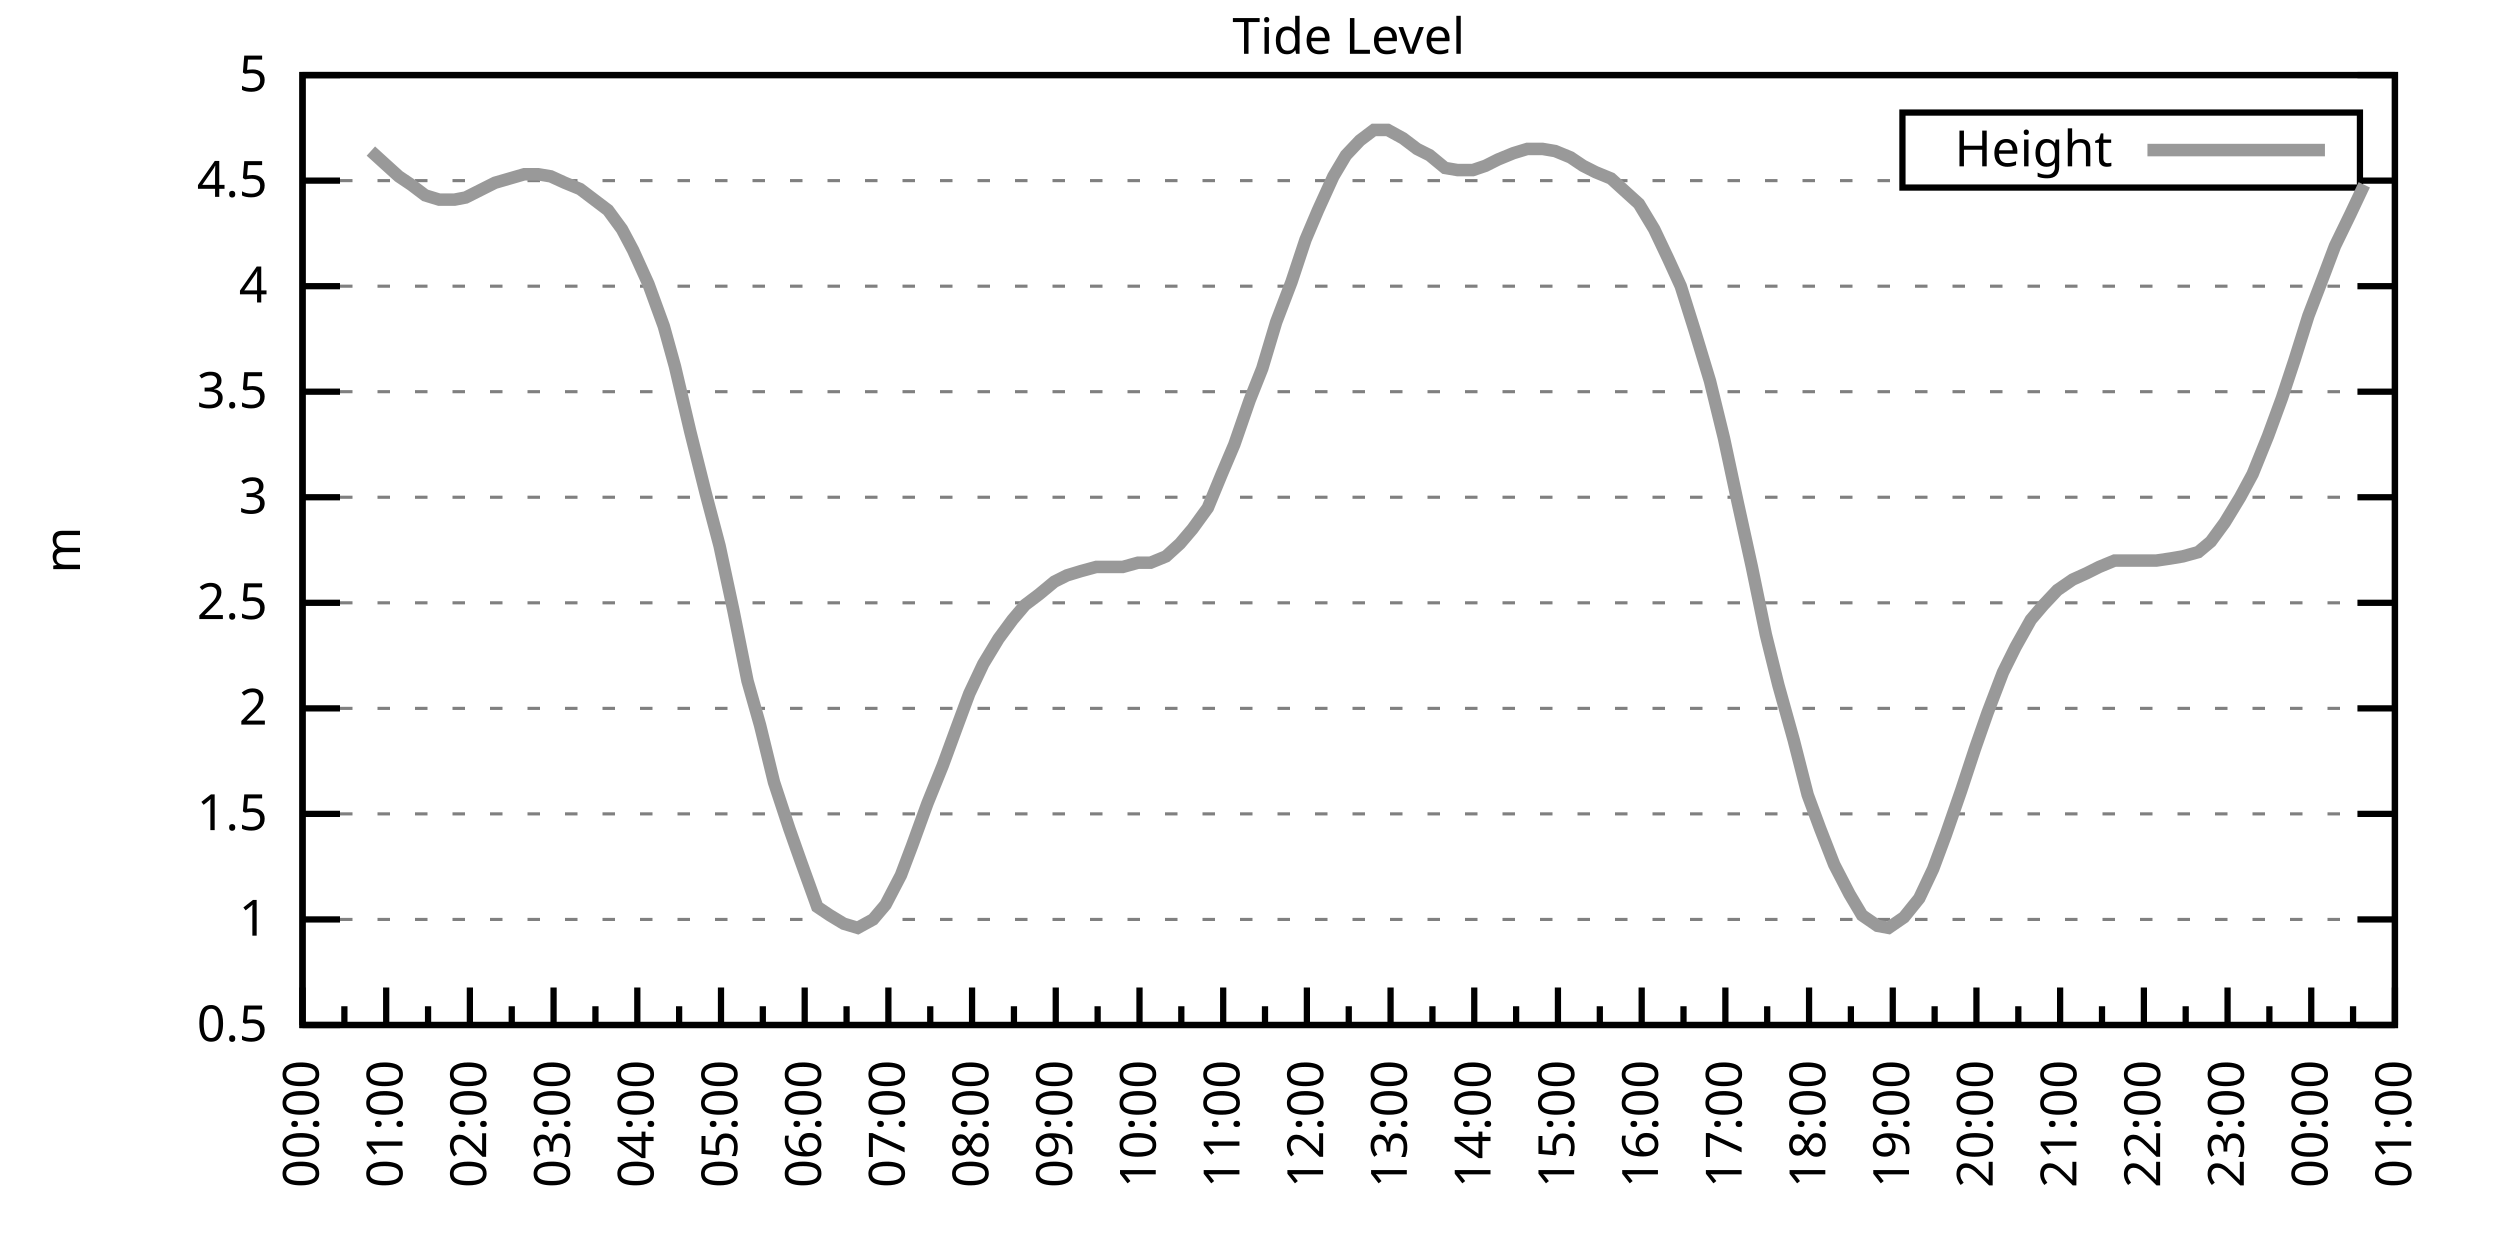
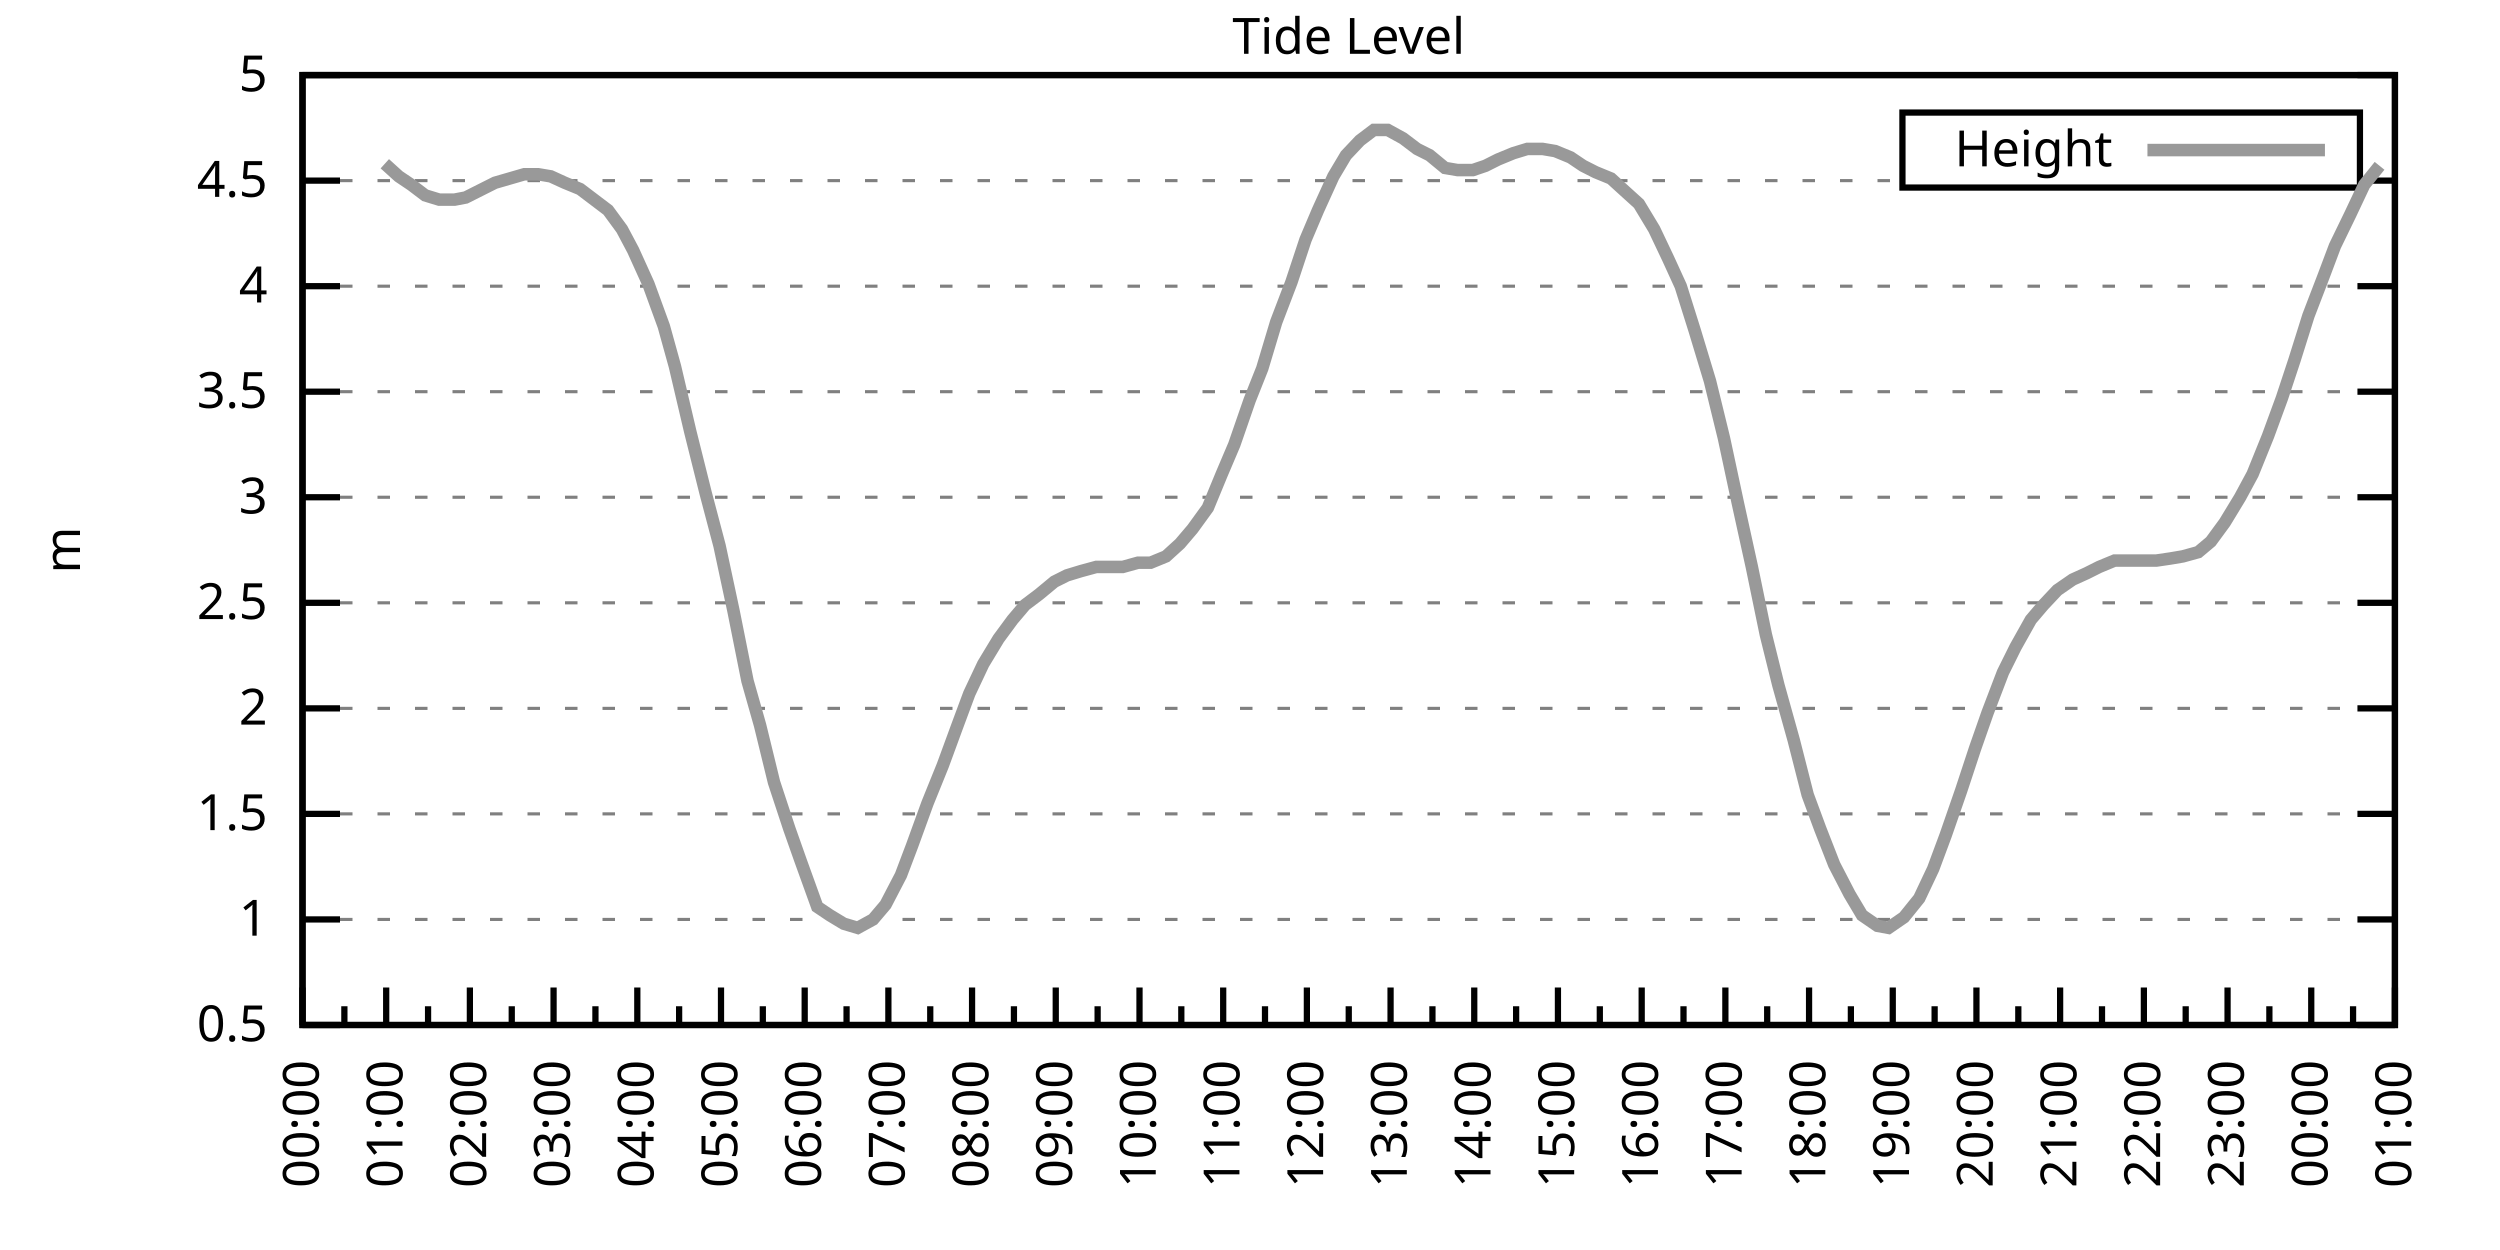
<svg xmlns="http://www.w3.org/2000/svg" xmlns:xlink="http://www.w3.org/1999/xlink" width="400" height="200" viewBox="0 0 400 200">
  <g id="gnuplot_canvas">
    <rect x="0" y="0" width="400" height="200" fill="none" />
    <defs>
      <circle id="gpDot" r="0.5" stroke-width="0.5" stroke="currentColor" />
      <path id="gpPt0" stroke-width="0.333" stroke="currentColor" d="M-1,0 h2 M0,-1 v2" />
      <path id="gpPt1" stroke-width="0.333" stroke="currentColor" d="M-1,-1 L1,1 M1,-1 L-1,1" />
      <path id="gpPt2" stroke-width="0.333" stroke="currentColor" d="M-1,0 L1,0 M0,-1 L0,1 M-1,-1 L1,1 M-1,1 L1,-1" />
      <rect id="gpPt3" stroke-width="0.333" stroke="currentColor" x="-1" y="-1" width="2" height="2" />
      <rect id="gpPt4" stroke-width="0.333" stroke="currentColor" fill="currentColor" x="-1" y="-1" width="2" height="2" />
      <circle id="gpPt5" stroke-width="0.333" stroke="currentColor" cx="0" cy="0" r="1" />
      <use xlink:href="#gpPt5" id="gpPt6" fill="currentColor" stroke="none" />
      <path id="gpPt7" stroke-width="0.333" stroke="currentColor" d="M0,-1.33 L-1.33,0.67 L1.33,0.67 z" />
      <use xlink:href="#gpPt7" id="gpPt8" fill="currentColor" stroke="none" />
      <use xlink:href="#gpPt7" id="gpPt9" stroke="currentColor" transform="rotate(180)" />
      <use xlink:href="#gpPt9" id="gpPt10" fill="currentColor" stroke="none" />
      <use xlink:href="#gpPt3" id="gpPt11" stroke="currentColor" transform="rotate(45)" />
      <use xlink:href="#gpPt11" id="gpPt12" fill="currentColor" stroke="none" />
      <path id="gpPt13" stroke-width="0.333" stroke="currentColor" d="M0,1.330 L1.265,0.411 L0.782,-1.067 L-0.782,-1.076 L-1.265,0.411 z" />
      <use xlink:href="#gpPt13" id="gpPt14" fill="currentColor" stroke="none" />
      <filter id="textbox" filterUnits="objectBoundingBox" x="0" y="0" height="1" width="1">
        <feFlood flood-color="white" flood-opacity="1" result="bgnd" />
        <feComposite in="SourceGraphic" in2="bgnd" operator="atop" />
      </filter>
      <filter id="greybox" filterUnits="objectBoundingBox" x="0" y="0" height="1" width="1">
        <feFlood flood-color="lightgrey" flood-opacity="1" result="grey" />
        <feComposite in="SourceGraphic" in2="grey" operator="atop" />
      </filter>
    </defs>
    <g fill="none" color="white" stroke="currentColor" stroke-width="1.00" stroke-linecap="butt" stroke-linejoin="miter">
</g>
    <g fill="none" color="black" stroke="currentColor" stroke-width="1.00" stroke-linecap="butt" stroke-linejoin="miter">
      <g stroke="none" shape-rendering="crispEdges">
        <polygon fill="rgb(255, 255, 255)" points="48.40,164.00 383.18,164.00 383.18,12.02 48.40,12.02 " />
      </g>
    </g>
    <g fill="none" color="black" stroke="currentColor" stroke-width="1.00" stroke-linecap="butt" stroke-linejoin="miter">
</g>
    <g fill="none" color="black" stroke="black" stroke-width="0.50" stroke-linecap="butt" stroke-linejoin="miter">
</g>
    <g fill="none" color="gray" stroke="currentColor" stroke-width="0.50" stroke-linecap="butt" stroke-linejoin="miter">
      <path stroke="gray" stroke-dasharray="2,4" class="gridline" d="M48.40,164.00 L383.19,164.00  " />
    </g>
    <g fill="none" color="gray" stroke="gray" stroke-width="1.00" stroke-linecap="butt" stroke-linejoin="miter">
</g>
    <g fill="none" color="black" stroke="currentColor" stroke-width="1.00" stroke-linecap="butt" stroke-linejoin="miter">
      <path stroke="black" d="M48.40,164.00 L54.40,164.00 M383.19,164.00 L377.19,164.00  " />
      <g transform="translate(42.80,166.60)" stroke="none" fill="black" font-family="Sans" font-size="8.00" text-anchor="end">
        <text>
          <tspan font-family="Sans"> 0.5</tspan>
        </text>
      </g>
    </g>
    <g fill="none" color="black" stroke="currentColor" stroke-width="1.00" stroke-linecap="butt" stroke-linejoin="miter">
</g>
    <g fill="none" color="black" stroke="black" stroke-width="0.50" stroke-linecap="butt" stroke-linejoin="miter">
</g>
    <g fill="none" color="gray" stroke="currentColor" stroke-width="0.50" stroke-linecap="butt" stroke-linejoin="miter">
      <path stroke="gray" stroke-dasharray="2,4" class="gridline" d="M48.40,147.11 L383.19,147.11  " />
    </g>
    <g fill="none" color="gray" stroke="gray" stroke-width="1.00" stroke-linecap="butt" stroke-linejoin="miter">
</g>
    <g fill="none" color="black" stroke="currentColor" stroke-width="1.00" stroke-linecap="butt" stroke-linejoin="miter">
      <path stroke="black" d="M48.40,147.11 L54.40,147.11 M383.19,147.11 L377.19,147.11  " />
      <g transform="translate(42.80,149.71)" stroke="none" fill="black" font-family="Sans" font-size="8.00" text-anchor="end">
        <text>
          <tspan font-family="Sans"> 1</tspan>
        </text>
      </g>
    </g>
    <g fill="none" color="black" stroke="currentColor" stroke-width="1.00" stroke-linecap="butt" stroke-linejoin="miter">
</g>
    <g fill="none" color="black" stroke="black" stroke-width="0.50" stroke-linecap="butt" stroke-linejoin="miter">
</g>
    <g fill="none" color="gray" stroke="currentColor" stroke-width="0.50" stroke-linecap="butt" stroke-linejoin="miter">
      <path stroke="gray" stroke-dasharray="2,4" class="gridline" d="M48.40,130.22 L383.19,130.22  " />
    </g>
    <g fill="none" color="gray" stroke="gray" stroke-width="1.00" stroke-linecap="butt" stroke-linejoin="miter">
</g>
    <g fill="none" color="black" stroke="currentColor" stroke-width="1.00" stroke-linecap="butt" stroke-linejoin="miter">
      <path stroke="black" d="M48.40,130.22 L54.40,130.22 M383.19,130.22 L377.19,130.22  " />
      <g transform="translate(42.80,132.82)" stroke="none" fill="black" font-family="Sans" font-size="8.00" text-anchor="end">
        <text>
          <tspan font-family="Sans"> 1.5</tspan>
        </text>
      </g>
    </g>
    <g fill="none" color="black" stroke="currentColor" stroke-width="1.00" stroke-linecap="butt" stroke-linejoin="miter">
</g>
    <g fill="none" color="black" stroke="black" stroke-width="0.50" stroke-linecap="butt" stroke-linejoin="miter">
</g>
    <g fill="none" color="gray" stroke="currentColor" stroke-width="0.50" stroke-linecap="butt" stroke-linejoin="miter">
      <path stroke="gray" stroke-dasharray="2,4" class="gridline" d="M48.40,113.34 L383.19,113.34  " />
    </g>
    <g fill="none" color="gray" stroke="gray" stroke-width="1.00" stroke-linecap="butt" stroke-linejoin="miter">
</g>
    <g fill="none" color="black" stroke="currentColor" stroke-width="1.00" stroke-linecap="butt" stroke-linejoin="miter">
      <path stroke="black" d="M48.40,113.34 L54.40,113.34 M383.19,113.34 L377.19,113.34  " />
      <g transform="translate(42.80,115.94)" stroke="none" fill="black" font-family="Sans" font-size="8.00" text-anchor="end">
        <text>
          <tspan font-family="Sans"> 2</tspan>
        </text>
      </g>
    </g>
    <g fill="none" color="black" stroke="currentColor" stroke-width="1.00" stroke-linecap="butt" stroke-linejoin="miter">
</g>
    <g fill="none" color="black" stroke="black" stroke-width="0.50" stroke-linecap="butt" stroke-linejoin="miter">
</g>
    <g fill="none" color="gray" stroke="currentColor" stroke-width="0.50" stroke-linecap="butt" stroke-linejoin="miter">
      <path stroke="gray" stroke-dasharray="2,4" class="gridline" d="M48.40,96.45 L383.19,96.45  " />
    </g>
    <g fill="none" color="gray" stroke="gray" stroke-width="1.00" stroke-linecap="butt" stroke-linejoin="miter">
</g>
    <g fill="none" color="black" stroke="currentColor" stroke-width="1.00" stroke-linecap="butt" stroke-linejoin="miter">
      <path stroke="black" d="M48.40,96.45 L54.40,96.45 M383.19,96.45 L377.19,96.45  " />
      <g transform="translate(42.80,99.05)" stroke="none" fill="black" font-family="Sans" font-size="8.00" text-anchor="end">
        <text>
          <tspan font-family="Sans"> 2.5</tspan>
        </text>
      </g>
    </g>
    <g fill="none" color="black" stroke="currentColor" stroke-width="1.00" stroke-linecap="butt" stroke-linejoin="miter">
</g>
    <g fill="none" color="black" stroke="black" stroke-width="0.50" stroke-linecap="butt" stroke-linejoin="miter">
</g>
    <g fill="none" color="gray" stroke="currentColor" stroke-width="0.50" stroke-linecap="butt" stroke-linejoin="miter">
      <path stroke="gray" stroke-dasharray="2,4" class="gridline" d="M48.40,79.56 L383.19,79.56  " />
    </g>
    <g fill="none" color="gray" stroke="gray" stroke-width="1.00" stroke-linecap="butt" stroke-linejoin="miter">
</g>
    <g fill="none" color="black" stroke="currentColor" stroke-width="1.00" stroke-linecap="butt" stroke-linejoin="miter">
      <path stroke="black" d="M48.40,79.56 L54.40,79.56 M383.19,79.56 L377.19,79.56  " />
      <g transform="translate(42.80,82.16)" stroke="none" fill="black" font-family="Sans" font-size="8.00" text-anchor="end">
        <text>
          <tspan font-family="Sans"> 3</tspan>
        </text>
      </g>
    </g>
    <g fill="none" color="black" stroke="currentColor" stroke-width="1.00" stroke-linecap="butt" stroke-linejoin="miter">
</g>
    <g fill="none" color="black" stroke="black" stroke-width="0.50" stroke-linecap="butt" stroke-linejoin="miter">
</g>
    <g fill="none" color="gray" stroke="currentColor" stroke-width="0.50" stroke-linecap="butt" stroke-linejoin="miter">
      <path stroke="gray" stroke-dasharray="2,4" class="gridline" d="M48.40,62.67 L383.19,62.67  " />
    </g>
    <g fill="none" color="gray" stroke="gray" stroke-width="1.00" stroke-linecap="butt" stroke-linejoin="miter">
</g>
    <g fill="none" color="black" stroke="currentColor" stroke-width="1.00" stroke-linecap="butt" stroke-linejoin="miter">
      <path stroke="black" d="M48.40,62.67 L54.40,62.67 M383.19,62.67 L377.19,62.67  " />
      <g transform="translate(42.80,65.27)" stroke="none" fill="black" font-family="Sans" font-size="8.00" text-anchor="end">
        <text>
          <tspan font-family="Sans"> 3.5</tspan>
        </text>
      </g>
    </g>
    <g fill="none" color="black" stroke="currentColor" stroke-width="1.00" stroke-linecap="butt" stroke-linejoin="miter">
</g>
    <g fill="none" color="black" stroke="black" stroke-width="0.50" stroke-linecap="butt" stroke-linejoin="miter">
</g>
    <g fill="none" color="gray" stroke="currentColor" stroke-width="0.50" stroke-linecap="butt" stroke-linejoin="miter">
      <path stroke="gray" stroke-dasharray="2,4" class="gridline" d="M48.40,45.79 L383.19,45.79  " />
    </g>
    <g fill="none" color="gray" stroke="gray" stroke-width="1.00" stroke-linecap="butt" stroke-linejoin="miter">
</g>
    <g fill="none" color="black" stroke="currentColor" stroke-width="1.00" stroke-linecap="butt" stroke-linejoin="miter">
      <path stroke="black" d="M48.40,45.79 L54.40,45.79 M383.19,45.79 L377.19,45.79  " />
      <g transform="translate(42.80,48.39)" stroke="none" fill="black" font-family="Sans" font-size="8.00" text-anchor="end">
        <text>
          <tspan font-family="Sans"> 4</tspan>
        </text>
      </g>
    </g>
    <g fill="none" color="black" stroke="currentColor" stroke-width="1.00" stroke-linecap="butt" stroke-linejoin="miter">
</g>
    <g fill="none" color="black" stroke="black" stroke-width="0.50" stroke-linecap="butt" stroke-linejoin="miter">
</g>
    <g fill="none" color="gray" stroke="currentColor" stroke-width="0.50" stroke-linecap="butt" stroke-linejoin="miter">
      <path stroke="gray" stroke-dasharray="2,4" class="gridline" d="M48.40,28.90 L304.39,28.90 M377.59,28.90 L383.19,28.90  " />
    </g>
    <g fill="none" color="gray" stroke="gray" stroke-width="1.00" stroke-linecap="butt" stroke-linejoin="miter">
</g>
    <g fill="none" color="black" stroke="currentColor" stroke-width="1.00" stroke-linecap="butt" stroke-linejoin="miter">
      <path stroke="black" d="M48.40,28.90 L54.40,28.90 M383.19,28.90 L377.19,28.90  " />
      <g transform="translate(42.80,31.50)" stroke="none" fill="black" font-family="Sans" font-size="8.00" text-anchor="end">
        <text>
          <tspan font-family="Sans"> 4.5</tspan>
        </text>
      </g>
    </g>
    <g fill="none" color="black" stroke="currentColor" stroke-width="1.00" stroke-linecap="butt" stroke-linejoin="miter">
</g>
    <g fill="none" color="black" stroke="black" stroke-width="0.50" stroke-linecap="butt" stroke-linejoin="miter">
</g>
    <g fill="none" color="gray" stroke="currentColor" stroke-width="0.50" stroke-linecap="butt" stroke-linejoin="miter">
      <path stroke="gray" stroke-dasharray="2,4" class="gridline" d="M48.40,12.01 L383.19,12.01  " />
    </g>
    <g fill="none" color="gray" stroke="gray" stroke-width="1.00" stroke-linecap="butt" stroke-linejoin="miter">
</g>
    <g fill="none" color="black" stroke="currentColor" stroke-width="1.00" stroke-linecap="butt" stroke-linejoin="miter">
      <path stroke="black" d="M48.40,12.01 L54.40,12.01 M383.19,12.01 L377.19,12.01  " />
      <g transform="translate(42.80,14.61)" stroke="none" fill="black" font-family="Sans" font-size="8.00" text-anchor="end">
        <text>
          <tspan font-family="Sans"> 5</tspan>
        </text>
      </g>
    </g>
    <g fill="none" color="black" stroke="currentColor" stroke-width="1.00" stroke-linecap="butt" stroke-linejoin="miter">
      <path stroke="black" d="M48.40,164.00 L48.40,158.00  " />
      <g transform="translate(51.00,169.60) rotate(270)" stroke="none" fill="black" font-family="Sans" font-size="8.00" text-anchor="end">
        <text>
          <tspan font-family="Sans">00:00</tspan>
        </text>
      </g>
    </g>
    <g fill="none" color="black" stroke="currentColor" stroke-width="1.00" stroke-linecap="butt" stroke-linejoin="miter">
      <path stroke="black" d="M55.10,164.00 L55.10,161.00 M61.79,164.00 L61.79,158.00  " />
      <g transform="translate(64.39,169.60) rotate(270)" stroke="none" fill="black" font-family="Sans" font-size="8.00" text-anchor="end">
        <text>
          <tspan font-family="Sans">01:00</tspan>
        </text>
      </g>
    </g>
    <g fill="none" color="black" stroke="currentColor" stroke-width="1.00" stroke-linecap="butt" stroke-linejoin="miter">
      <path stroke="black" d="M68.49,164.00 L68.49,161.00 M75.18,164.00 L75.18,158.00  " />
      <g transform="translate(77.78,169.60) rotate(270)" stroke="none" fill="black" font-family="Sans" font-size="8.00" text-anchor="end">
        <text>
          <tspan font-family="Sans">02:00</tspan>
        </text>
      </g>
    </g>
    <g fill="none" color="black" stroke="currentColor" stroke-width="1.00" stroke-linecap="butt" stroke-linejoin="miter">
      <path stroke="black" d="M81.88,164.00 L81.88,161.00 M88.57,164.00 L88.57,158.00  " />
      <g transform="translate(91.17,169.60) rotate(270)" stroke="none" fill="black" font-family="Sans" font-size="8.00" text-anchor="end">
        <text>
          <tspan font-family="Sans">03:00</tspan>
        </text>
      </g>
    </g>
    <g fill="none" color="black" stroke="currentColor" stroke-width="1.00" stroke-linecap="butt" stroke-linejoin="miter">
      <path stroke="black" d="M95.27,164.00 L95.27,161.00 M101.97,164.00 L101.97,158.00  " />
      <g transform="translate(104.57,169.60) rotate(270)" stroke="none" fill="black" font-family="Sans" font-size="8.00" text-anchor="end">
        <text>
          <tspan font-family="Sans">04:00</tspan>
        </text>
      </g>
    </g>
    <g fill="none" color="black" stroke="currentColor" stroke-width="1.00" stroke-linecap="butt" stroke-linejoin="miter">
      <path stroke="black" d="M108.66,164.00 L108.66,161.00 M115.36,164.00 L115.36,158.00  " />
      <g transform="translate(117.96,169.60) rotate(270)" stroke="none" fill="black" font-family="Sans" font-size="8.00" text-anchor="end">
        <text>
          <tspan font-family="Sans">05:00</tspan>
        </text>
      </g>
    </g>
    <g fill="none" color="black" stroke="currentColor" stroke-width="1.00" stroke-linecap="butt" stroke-linejoin="miter">
      <path stroke="black" d="M122.05,164.00 L122.05,161.00 M128.75,164.00 L128.75,158.00  " />
      <g transform="translate(131.35,169.60) rotate(270)" stroke="none" fill="black" font-family="Sans" font-size="8.00" text-anchor="end">
        <text>
          <tspan font-family="Sans">06:00</tspan>
        </text>
      </g>
    </g>
    <g fill="none" color="black" stroke="currentColor" stroke-width="1.00" stroke-linecap="butt" stroke-linejoin="miter">
      <path stroke="black" d="M135.45,164.00 L135.45,161.00 M142.14,164.00 L142.14,158.00  " />
      <g transform="translate(144.74,169.60) rotate(270)" stroke="none" fill="black" font-family="Sans" font-size="8.00" text-anchor="end">
        <text>
          <tspan font-family="Sans">07:00</tspan>
        </text>
      </g>
    </g>
    <g fill="none" color="black" stroke="currentColor" stroke-width="1.00" stroke-linecap="butt" stroke-linejoin="miter">
      <path stroke="black" d="M148.84,164.00 L148.84,161.00 M155.53,164.00 L155.53,158.00  " />
      <g transform="translate(158.13,169.60) rotate(270)" stroke="none" fill="black" font-family="Sans" font-size="8.00" text-anchor="end">
        <text>
          <tspan font-family="Sans">08:00</tspan>
        </text>
      </g>
    </g>
    <g fill="none" color="black" stroke="currentColor" stroke-width="1.00" stroke-linecap="butt" stroke-linejoin="miter">
      <path stroke="black" d="M162.23,164.00 L162.23,161.00 M168.92,164.00 L168.92,158.00  " />
      <g transform="translate(171.52,169.60) rotate(270)" stroke="none" fill="black" font-family="Sans" font-size="8.00" text-anchor="end">
        <text>
          <tspan font-family="Sans">09:00</tspan>
        </text>
      </g>
    </g>
    <g fill="none" color="black" stroke="currentColor" stroke-width="1.00" stroke-linecap="butt" stroke-linejoin="miter">
      <path stroke="black" d="M175.62,164.00 L175.62,161.00 M182.32,164.00 L182.32,158.00  " />
      <g transform="translate(184.92,169.60) rotate(270)" stroke="none" fill="black" font-family="Sans" font-size="8.00" text-anchor="end">
        <text>
          <tspan font-family="Sans">10:00</tspan>
        </text>
      </g>
    </g>
    <g fill="none" color="black" stroke="currentColor" stroke-width="1.00" stroke-linecap="butt" stroke-linejoin="miter">
      <path stroke="black" d="M189.01,164.00 L189.01,161.00 M195.71,164.00 L195.71,158.00  " />
      <g transform="translate(198.31,169.60) rotate(270)" stroke="none" fill="black" font-family="Sans" font-size="8.00" text-anchor="end">
        <text>
          <tspan font-family="Sans">11:00</tspan>
        </text>
      </g>
    </g>
    <g fill="none" color="black" stroke="currentColor" stroke-width="1.00" stroke-linecap="butt" stroke-linejoin="miter">
      <path stroke="black" d="M202.40,164.00 L202.40,161.00 M209.10,164.00 L209.10,158.00  " />
      <g transform="translate(211.70,169.60) rotate(270)" stroke="none" fill="black" font-family="Sans" font-size="8.00" text-anchor="end">
        <text>
          <tspan font-family="Sans">12:00</tspan>
        </text>
      </g>
    </g>
    <g fill="none" color="black" stroke="currentColor" stroke-width="1.00" stroke-linecap="butt" stroke-linejoin="miter">
      <path stroke="black" d="M215.80,164.00 L215.80,161.00 M222.49,164.00 L222.49,158.00  " />
      <g transform="translate(225.09,169.60) rotate(270)" stroke="none" fill="black" font-family="Sans" font-size="8.00" text-anchor="end">
        <text>
          <tspan font-family="Sans">13:00</tspan>
        </text>
      </g>
    </g>
    <g fill="none" color="black" stroke="currentColor" stroke-width="1.00" stroke-linecap="butt" stroke-linejoin="miter">
      <path stroke="black" d="M229.19,164.00 L229.19,161.00 M235.88,164.00 L235.88,158.00  " />
      <g transform="translate(238.48,169.60) rotate(270)" stroke="none" fill="black" font-family="Sans" font-size="8.00" text-anchor="end">
        <text>
          <tspan font-family="Sans">14:00</tspan>
        </text>
      </g>
    </g>
    <g fill="none" color="black" stroke="currentColor" stroke-width="1.00" stroke-linecap="butt" stroke-linejoin="miter">
      <path stroke="black" d="M242.58,164.00 L242.58,161.00 M249.27,164.00 L249.27,158.00  " />
      <g transform="translate(251.87,169.60) rotate(270)" stroke="none" fill="black" font-family="Sans" font-size="8.00" text-anchor="end">
        <text>
          <tspan font-family="Sans">15:00</tspan>
        </text>
      </g>
    </g>
    <g fill="none" color="black" stroke="currentColor" stroke-width="1.00" stroke-linecap="butt" stroke-linejoin="miter">
      <path stroke="black" d="M255.97,164.00 L255.97,161.00 M262.67,164.00 L262.67,158.00  " />
      <g transform="translate(265.27,169.60) rotate(270)" stroke="none" fill="black" font-family="Sans" font-size="8.00" text-anchor="end">
        <text>
          <tspan font-family="Sans">16:00</tspan>
        </text>
      </g>
    </g>
    <g fill="none" color="black" stroke="currentColor" stroke-width="1.00" stroke-linecap="butt" stroke-linejoin="miter">
      <path stroke="black" d="M269.36,164.00 L269.36,161.00 M276.06,164.00 L276.06,158.00  " />
      <g transform="translate(278.66,169.60) rotate(270)" stroke="none" fill="black" font-family="Sans" font-size="8.00" text-anchor="end">
        <text>
          <tspan font-family="Sans">17:00</tspan>
        </text>
      </g>
    </g>
    <g fill="none" color="black" stroke="currentColor" stroke-width="1.00" stroke-linecap="butt" stroke-linejoin="miter">
      <path stroke="black" d="M282.75,164.00 L282.75,161.00 M289.45,164.00 L289.45,158.00  " />
      <g transform="translate(292.05,169.60) rotate(270)" stroke="none" fill="black" font-family="Sans" font-size="8.00" text-anchor="end">
        <text>
          <tspan font-family="Sans">18:00</tspan>
        </text>
      </g>
    </g>
    <g fill="none" color="black" stroke="currentColor" stroke-width="1.00" stroke-linecap="butt" stroke-linejoin="miter">
      <path stroke="black" d="M296.14,164.00 L296.14,161.00 M302.84,164.00 L302.84,158.00  " />
      <g transform="translate(305.44,169.60) rotate(270)" stroke="none" fill="black" font-family="Sans" font-size="8.00" text-anchor="end">
        <text>
          <tspan font-family="Sans">19:00</tspan>
        </text>
      </g>
    </g>
    <g fill="none" color="black" stroke="currentColor" stroke-width="1.00" stroke-linecap="butt" stroke-linejoin="miter">
      <path stroke="black" d="M309.54,164.00 L309.54,161.00 M316.23,164.00 L316.23,158.00  " />
      <g transform="translate(318.83,169.60) rotate(270)" stroke="none" fill="black" font-family="Sans" font-size="8.00" text-anchor="end">
        <text>
          <tspan font-family="Sans">20:00</tspan>
        </text>
      </g>
    </g>
    <g fill="none" color="black" stroke="currentColor" stroke-width="1.00" stroke-linecap="butt" stroke-linejoin="miter">
      <path stroke="black" d="M322.93,164.00 L322.93,161.00 M329.62,164.00 L329.62,158.00  " />
      <g transform="translate(332.22,169.60) rotate(270)" stroke="none" fill="black" font-family="Sans" font-size="8.00" text-anchor="end">
        <text>
          <tspan font-family="Sans">21:00</tspan>
        </text>
      </g>
    </g>
    <g fill="none" color="black" stroke="currentColor" stroke-width="1.00" stroke-linecap="butt" stroke-linejoin="miter">
      <path stroke="black" d="M336.32,164.00 L336.32,161.00 M343.02,164.00 L343.02,158.00  " />
      <g transform="translate(345.62,169.60) rotate(270)" stroke="none" fill="black" font-family="Sans" font-size="8.00" text-anchor="end">
        <text>
          <tspan font-family="Sans">22:00</tspan>
        </text>
      </g>
    </g>
    <g fill="none" color="black" stroke="currentColor" stroke-width="1.00" stroke-linecap="butt" stroke-linejoin="miter">
      <path stroke="black" d="M349.71,164.00 L349.71,161.00 M356.41,164.00 L356.41,158.00  " />
      <g transform="translate(359.01,169.60) rotate(270)" stroke="none" fill="black" font-family="Sans" font-size="8.00" text-anchor="end">
        <text>
          <tspan font-family="Sans">23:00</tspan>
        </text>
      </g>
    </g>
    <g fill="none" color="black" stroke="currentColor" stroke-width="1.00" stroke-linecap="butt" stroke-linejoin="miter">
      <path stroke="black" d="M363.10,164.00 L363.10,161.00 M369.80,164.00 L369.80,158.00  " />
      <g transform="translate(372.40,169.60) rotate(270)" stroke="none" fill="black" font-family="Sans" font-size="8.00" text-anchor="end">
        <text>
          <tspan font-family="Sans">00:00</tspan>
        </text>
      </g>
    </g>
    <g fill="none" color="black" stroke="currentColor" stroke-width="1.00" stroke-linecap="butt" stroke-linejoin="miter">
      <path stroke="black" d="M376.49,164.00 L376.49,161.00 M383.19,164.00 L383.19,158.00  " />
      <g transform="translate(385.79,169.60) rotate(270)" stroke="none" fill="black" font-family="Sans" font-size="8.00" text-anchor="end">
        <text>
          <tspan font-family="Sans">01:00</tspan>
        </text>
      </g>
    </g>
    <g fill="none" color="black" stroke="currentColor" stroke-width="1.00" stroke-linecap="butt" stroke-linejoin="miter">
</g>
    <g fill="none" color="black" stroke="currentColor" stroke-width="1.00" stroke-linecap="butt" stroke-linejoin="miter">
      <path stroke="black" d="M48.40,12.01 L48.40,164.00 L383.19,164.00 L383.19,12.01 L48.40,12.01 Z  " />
    </g>
    <g fill="none" color="black" stroke="currentColor" stroke-width="1.00" stroke-linecap="butt" stroke-linejoin="miter">
      <g transform="translate(12.80,88.01) rotate(270)" stroke="none" fill="black" font-family="Sans" font-size="8.00" text-anchor="middle">
        <text>
          <tspan font-family="Sans">m</tspan>
        </text>
      </g>
    </g>
    <g fill="none" color="black" stroke="currentColor" stroke-width="1.00" stroke-linecap="butt" stroke-linejoin="miter">
</g>
    <g fill="none" color="black" stroke="currentColor" stroke-width="1.00" stroke-linecap="butt" stroke-linejoin="miter">
      <path stroke="black" d="M304.39,30.01 L304.39,18.01 L377.59,18.01 L377.59,30.01 L304.39,30.01 Z  " />
    </g>
    <g id="Tide_level_plot_1">
      <g fill="none" color="white" stroke="black" stroke-width="2.00" stroke-linecap="butt" stroke-linejoin="miter">
</g>
      <g fill="none" color="black" stroke="currentColor" stroke-width="2.00" stroke-linecap="butt" stroke-linejoin="miter">
        <g transform="translate(337.99,26.61)" stroke="none" fill="black" font-family="Sans" font-size="8.00" text-anchor="end">
          <text>
            <tspan font-family="Sans">Height</tspan>
          </text>
        </g>
      </g>
      <g fill="none" color="black" stroke="currentColor" stroke-width="2.00" stroke-linecap="butt" stroke-linejoin="miter">
-         <path stroke="rgb(153, 153, 153)" d="M343.59,24.01 L371.99,24.01 M59.34,24.17 L61.57,26.20 L63.80,28.22 L65.81,29.57 L68.04,31.26 L70.27,31.94   L72.73,31.94 L74.51,31.60 L77.19,30.25 L79.20,29.24 L83.89,27.88 L86.12,27.88 L88.13,28.22 L90.36,29.24   L92.82,30.25 L94.60,31.60 L97.28,33.63 L99.51,36.67 L101.30,40.04 L103.75,45.45 L106.21,52.20 L107.99,58.62   L110.45,69.09 L112.90,78.89 L115.13,87.33 L117.37,97.80 L119.60,108.95 L121.61,116.04 L123.84,125.16 L126.29,132.59   L128.08,137.66 L130.76,145.09 L132.77,146.44 L135.00,147.79 L137.23,148.46 L139.69,147.11 L141.69,144.75 L144.15,140.02   L145.94,135.29 L148.39,128.54 L150.85,122.46 L153.08,116.38 L155.09,110.97 L157.32,106.24 L159.77,102.19 L162.01,99.15   L164.01,96.79 L166.25,95.10 L168.70,93.07 L170.71,92.06 L172.94,91.38 L175.40,90.71 L177.41,90.71 L179.64,90.71   L182.09,90.03 L184.10,90.03 L186.56,89.02 L188.79,86.99 L190.80,84.63 L193.25,81.25 L195.48,75.85 L197.49,71.12   L199.95,64.02 L201.96,58.96 L204.19,51.53 L206.64,45.11 L208.88,38.35 L210.88,33.63 L213.34,28.22 L215.35,24.84   L217.58,22.48 L219.81,20.79 L222.04,20.79 L224.50,22.14 L226.73,23.83 L228.74,24.84 L231.20,26.87 L233.20,27.21   L235.66,27.21 L237.67,26.53 L239.68,25.52 L242.13,24.51 L244.36,23.83 L246.82,23.83 L248.83,24.17 L251.28,25.18   L253.29,26.53 L255.30,27.55 L257.76,28.56 L259.99,30.59 L262.22,32.61 L264.67,36.67 L266.91,41.39 L268.92,45.79   L271.15,52.88 L273.60,60.98 L275.83,70.10 L278.07,80.57 L280.30,90.71 L282.53,101.52 L284.54,109.62 L286.99,118.40   L289.23,127.18 L291.23,132.59 L293.47,138.33 L295.92,143.06 L297.93,146.44 L300.39,148.13 L302.17,148.46 L304.63,146.77   L307.08,143.73 L309.31,139.01 L311.32,133.60 L313.78,126.51 L316.01,119.75 L318.02,114.01 L320.47,107.59 L322.48,103.54   L324.94,99.15 L326.95,96.79 L329.18,94.42 L331.63,92.73 L333.86,91.72 L335.87,90.71 L338.33,89.69 L340.56,89.69   L342.35,89.69 L345.02,89.69 L347.26,89.36 L349.26,89.02 L351.72,88.34 L353.73,86.65 L355.96,83.61 L358.42,79.56   L360.42,75.85 L362.88,69.77 L365.11,63.69 L367.12,57.61 L369.35,50.51 L371.81,44.10 L373.59,39.37 L376.05,34.30   L378.28,29.57  " />
+         <path stroke="rgb(153, 153, 153)" d="M343.59,24.01 L371.99,24.01 M61.57,26.20 L63.80,28.22 L65.81,29.57 L68.04,31.26 L70.27,31.94 L72.73,31.94   L74.51,31.60 L77.19,30.25 L79.20,29.24 L83.89,27.88 L86.12,27.88 L88.13,28.22 L90.36,29.24 L92.82,30.25   L94.60,31.60 L97.28,33.63 L99.51,36.67 L101.30,40.04 L103.75,45.45 L106.21,52.20 L107.99,58.62 L110.45,69.09   L112.90,78.89 L115.13,87.33 L117.37,97.80 L119.60,108.95 L121.61,116.04 L123.84,125.16 L126.29,132.59 L128.08,137.66   L130.76,145.09 L132.77,146.44 L135.00,147.79 L137.23,148.46 L139.69,147.11 L141.69,144.75 L144.15,140.02 L145.94,135.29   L148.39,128.54 L150.85,122.46 L153.08,116.38 L155.09,110.97 L157.32,106.24 L159.77,102.19 L162.01,99.15 L164.01,96.79   L166.25,95.10 L168.70,93.07 L170.71,92.06 L172.94,91.38 L175.40,90.71 L177.41,90.71 L179.64,90.71 L182.09,90.03   L184.10,90.03 L186.56,89.02 L188.79,86.99 L190.80,84.63 L193.25,81.25 L195.48,75.85 L197.49,71.12 L199.95,64.02   L201.96,58.96 L204.19,51.53 L206.64,45.11 L208.88,38.35 L210.88,33.63 L213.34,28.22 L215.35,24.84 L217.58,22.48   L219.81,20.79 L222.04,20.79 L224.50,22.14 L226.73,23.83 L228.74,24.84 L231.20,26.87 L233.20,27.21 L235.66,27.21   L237.67,26.53 L239.68,25.52 L242.13,24.51 L244.36,23.83 L246.82,23.83 L248.83,24.17 L251.28,25.18 L253.29,26.53   L255.30,27.55 L257.76,28.56 L259.99,30.59 L262.22,32.61 L264.67,36.67 L266.91,41.39 L268.92,45.79 L271.15,52.88   L273.60,60.98 L275.83,70.10 L278.07,80.57 L280.30,90.71 L282.53,101.52 L284.54,109.62 L286.99,118.40 L289.23,127.18   L291.23,132.59 L293.47,138.33 L295.92,143.06 L297.93,146.44 L300.39,148.13 L302.17,148.46 L304.63,146.77 L307.08,143.73   L309.31,139.01 L311.32,133.60 L313.78,126.51 L316.01,119.75 L318.02,114.01 L320.47,107.59 L322.48,103.54 L324.94,99.15   L326.95,96.79 L329.18,94.42 L331.63,92.73 L333.86,91.72 L335.87,90.71 L338.33,89.69 L340.56,89.69 L342.35,89.69   L345.02,89.69 L347.26,89.36 L349.26,89.02 L351.72,88.34 L353.73,86.65 L355.96,83.61 L358.42,79.56 L360.42,75.85   L362.88,69.77 L365.11,63.69 L367.12,57.61 L369.35,50.51 L371.81,44.10 L373.59,39.37 L376.05,34.30 L378.28,29.57   L380.73,26.53  " />
      </g>
    </g>
    <g fill="none" color="black" stroke="currentColor" stroke-width="2.00" stroke-linecap="butt" stroke-linejoin="miter">
</g>
    <g fill="none" color="black" stroke="black" stroke-width="1.00" stroke-linecap="butt" stroke-linejoin="miter">
</g>
    <g fill="none" color="black" stroke="currentColor" stroke-width="1.00" stroke-linecap="butt" stroke-linejoin="miter">
      <path stroke="black" d="M48.40,12.01 L48.40,164.00 L383.19,164.00 L383.19,12.01 L48.40,12.01 Z  " />
    </g>
    <g fill="none" color="black" stroke="currentColor" stroke-width="1.00" stroke-linecap="butt" stroke-linejoin="miter">
      <g transform="translate(215.79,8.61)" stroke="none" fill="black" font-family="Sans" font-size="8.00" text-anchor="middle">
        <text>
          <tspan font-family="Sans">Tide Level</tspan>
        </text>
      </g>
    </g>
    <g fill="none" color="black" stroke="currentColor" stroke-width="1.00" stroke-linecap="butt" stroke-linejoin="miter">
</g>
  </g>
</svg>
